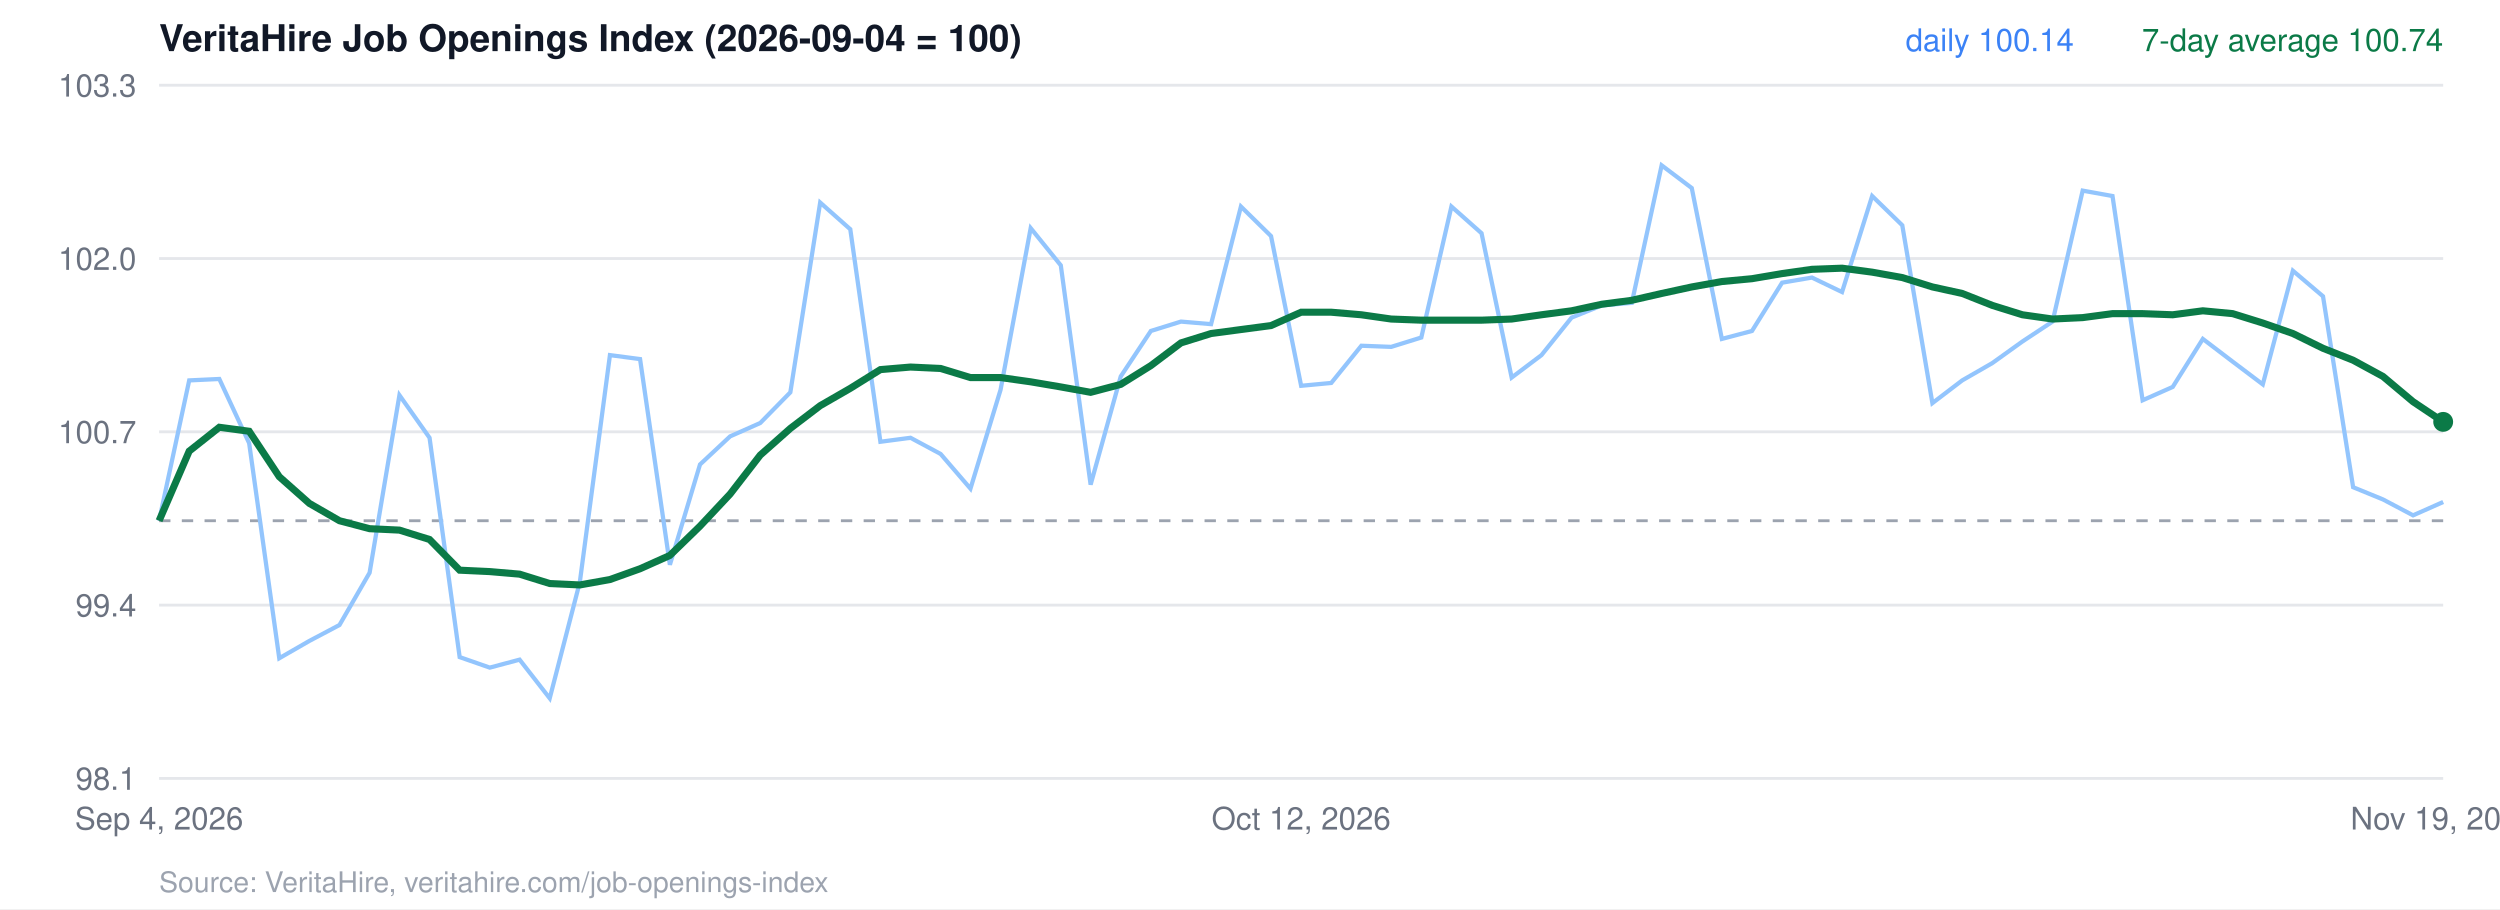
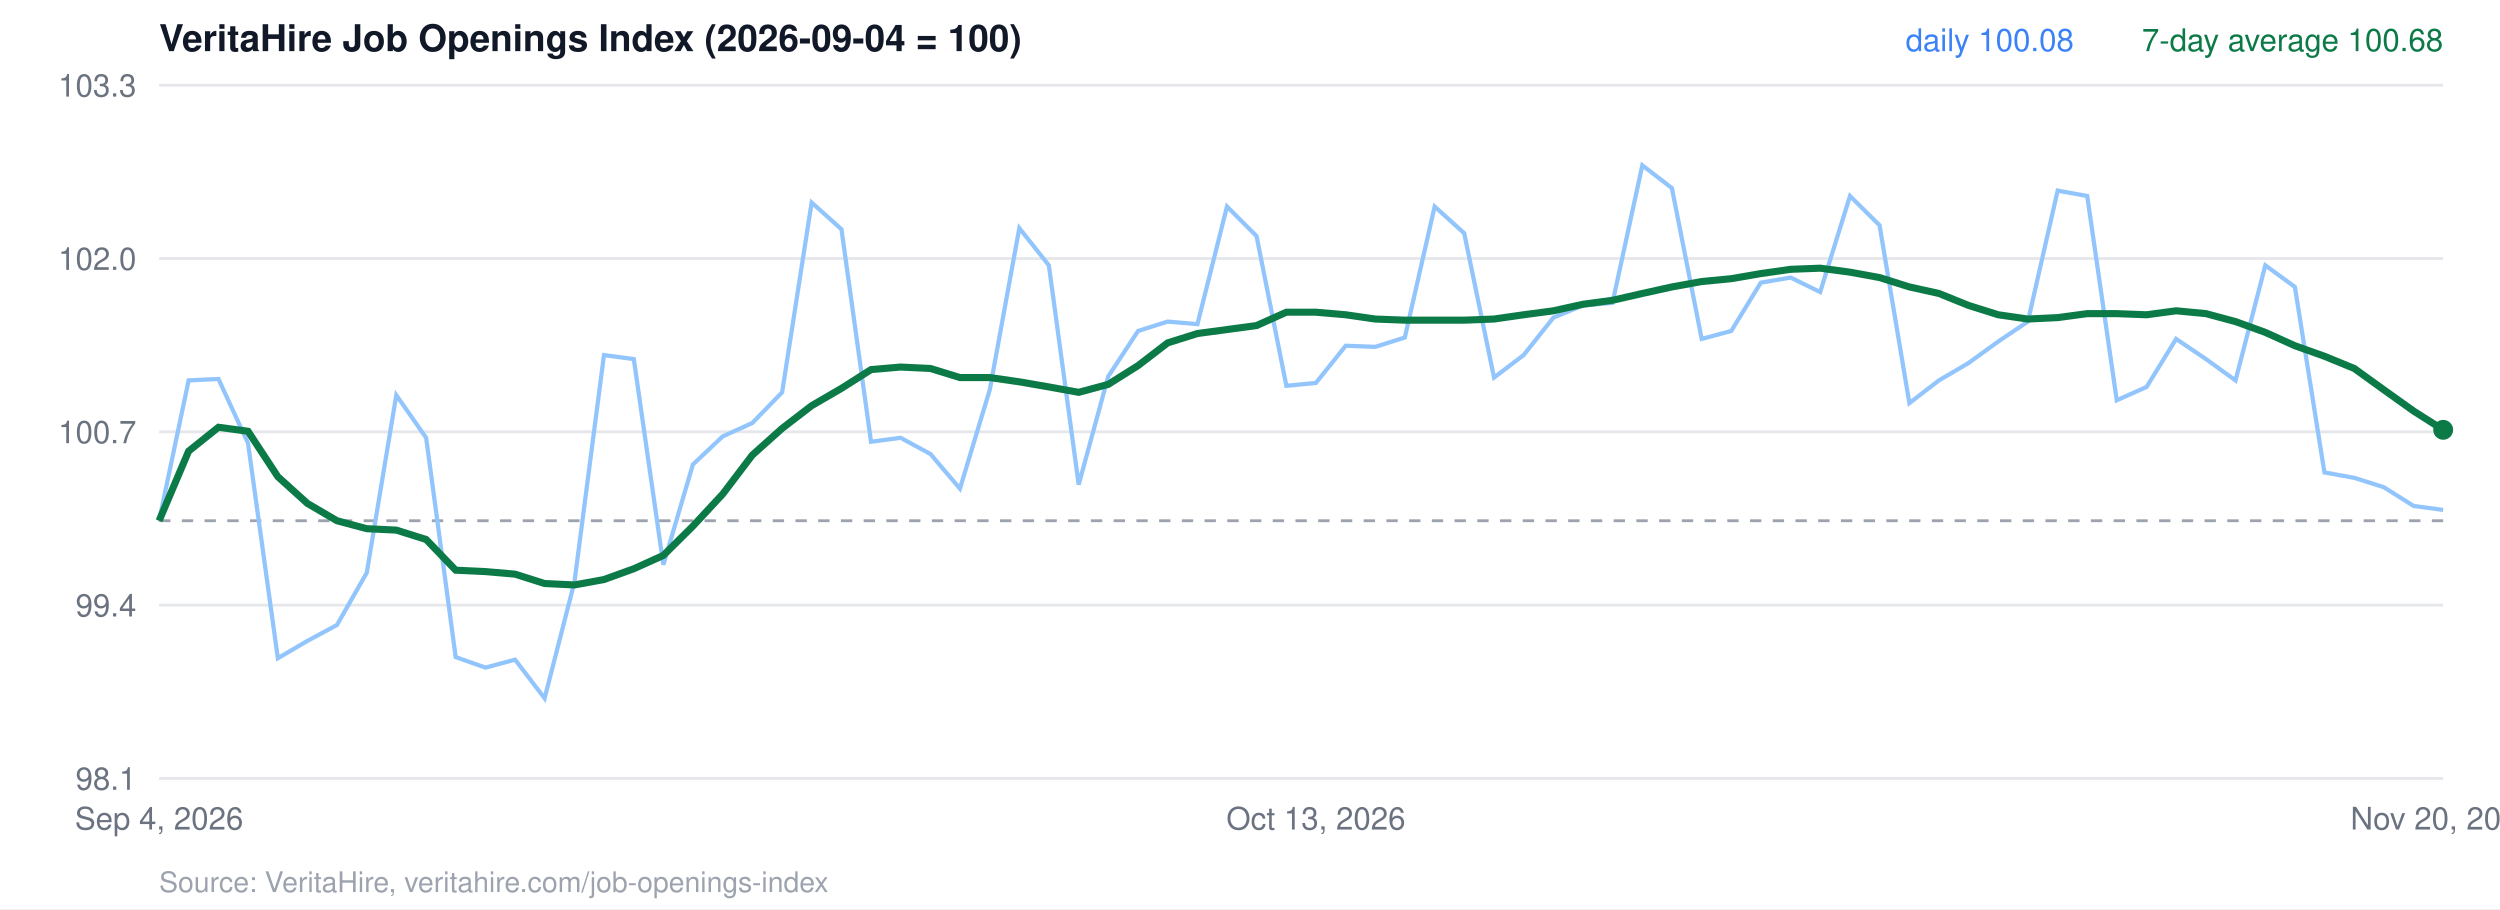
<svg xmlns="http://www.w3.org/2000/svg" viewBox="0 0 880 320" width="880" height="320" font-family="Helvetica, Arial, sans-serif">
  <rect width="880" height="320" fill="#ffffff" />
  <text x="56" y="18" font-size="13" font-weight="700" fill="#111827">VeritaHire Job Openings Index (2026-09-04 = 100)</text>
  <line x1="56" x2="860" y1="274.0" y2="274.0" stroke="#e5e7eb" />
  <text x="48" y="278.0" text-anchor="end" font-size="11" fill="#6b7280">98.1</text>
  <line x1="56" x2="860" y1="213.0" y2="213.0" stroke="#e5e7eb" />
  <text x="48" y="217.0" text-anchor="end" font-size="11" fill="#6b7280">99.4</text>
  <line x1="56" x2="860" y1="152.0" y2="152.0" stroke="#e5e7eb" />
  <text x="48" y="156.0" text-anchor="end" font-size="11" fill="#6b7280">100.7</text>
  <line x1="56" x2="860" y1="91.0" y2="91.0" stroke="#e5e7eb" />
  <text x="48" y="95.0" text-anchor="end" font-size="11" fill="#6b7280">102.0</text>
  <line x1="56" x2="860" y1="30.0" y2="30.0" stroke="#e5e7eb" />
  <text x="48" y="34.0" text-anchor="end" font-size="11" fill="#6b7280">103.3</text>
  <line x1="56" x2="860" y1="183.3" y2="183.3" stroke="#9ca3af" stroke-dasharray="4 4" />
-   <polyline points="56.0,183.3 66.6,133.9 77.2,133.4 87.7,156.0 98.3,231.7 108.9,225.6 119.5,220.0 130.1,201.6 140.6,139.1 151.2,154.1 161.8,231.3 172.4,235.0 182.9,232.2 193.5,245.8 204.1,204.9 214.7,125.0 225.3,126.4 235.8,198.8 246.4,163.5 257.0,153.6 267.6,148.9 278.2,138.1 288.7,71.3 299.3,80.7 309.9,155.5 320.5,154.1 331.1,159.8 341.6,172.0 352.2,137.2 362.8,80.3 373.4,93.4 383.9,170.6 394.5,132.5 405.1,116.5 415.7,113.2 426.3,114.1 436.8,72.7 447.4,83.1 458.0,135.8 468.6,134.8 479.2,121.7 489.7,122.1 500.3,118.8 510.9,72.7 521.5,82.1 532.1,132.9 542.6,125.0 553.2,111.8 563.8,107.5 574.4,106.6 584.9,58.2 595.5,66.2 606.1,119.3 616.7,116.5 627.3,99.5 637.8,97.7 648.4,102.8 659.0,69.0 669.6,79.3 680.2,141.9 690.7,133.9 701.3,127.8 711.9,120.2 722.5,113.2 733.1,67.1 743.6,69.0 754.2,140.9 764.8,136.2 775.4,119.3 785.9,127.3 796.5,135.3 807.1,95.3 817.7,104.3 828.3,171.5 838.8,175.8 849.4,181.4 860.0,176.7" fill="none" stroke="#93c5fd" stroke-width="1.5" />
-   <polyline points="56.0,183.3 66.6,158.8 77.2,150.4 87.7,151.8 98.3,167.8 108.9,177.2 119.5,183.3 130.1,186.1 140.6,186.6 151.2,189.9 161.8,200.7 172.4,201.2 182.9,202.1 193.5,205.4 204.1,205.9 214.7,204.0 225.3,200.2 235.8,195.5 246.4,185.2 257.0,173.9 267.6,160.2 278.2,150.8 288.7,142.8 299.3,136.7 309.9,130.1 320.5,129.2 331.1,129.7 341.6,132.9 352.2,132.9 362.8,134.4 373.4,136.2 383.9,138.1 394.5,135.3 405.1,128.7 415.7,120.7 426.3,117.4 436.8,116.0 447.4,114.6 458.0,109.9 468.6,109.9 479.2,110.8 489.7,112.3 500.3,112.7 510.9,112.7 521.5,112.7 532.1,112.3 542.6,110.8 553.2,109.4 563.8,107.1 574.4,105.7 584.9,103.3 595.5,101.0 606.1,99.1 616.7,98.1 627.3,96.3 637.8,94.8 648.4,94.4 659.0,95.8 669.6,97.7 680.2,101.0 690.7,103.3 701.3,107.5 711.9,110.8 722.5,112.3 733.1,111.8 743.6,110.4 754.2,110.4 764.8,110.8 775.4,109.4 785.9,110.4 796.5,113.7 807.1,117.4 817.7,122.6 828.3,126.8 838.8,132.5 849.4,141.4 860.0,148.5" fill="none" stroke="#0b7a47" stroke-width="2.5" />
-   <circle cx="860.0" cy="148.5" r="3.5" fill="#0b7a47" />
-   <text x="860" y="18" text-anchor="end" font-size="11" fill="#0b7a47">7-day average 100.74</text>
-   <text x="730" y="18" text-anchor="end" font-size="11" fill="#3b82f6">daily 100.14</text>
+   <polyline points="56.0,183.3 66.4,133.9 76.9,133.4 87.3,156.0 97.8,231.7 108.2,225.6 118.6,220.0 129.1,201.6 139.5,139.1 150.0,154.1 160.4,231.3 170.9,235.0 181.3,232.2 191.7,245.8 202.2,204.9 212.6,125.0 223.1,126.4 233.5,198.8 243.9,163.5 254.4,153.6 264.8,148.9 275.3,138.1 285.7,71.3 296.2,80.7 306.6,155.5 317.0,154.1 327.5,159.8 337.9,172.0 348.4,137.2 358.8,80.3 369.2,93.4 379.7,170.6 390.1,132.5 400.6,116.5 411.0,113.2 421.5,114.1 431.9,72.7 442.3,83.1 452.8,135.8 463.2,134.8 473.7,121.7 484.1,122.1 494.5,118.8 505.0,72.7 515.4,82.1 525.9,132.9 536.3,125.0 546.8,111.8 557.2,107.5 567.6,106.6 578.1,58.2 588.5,66.2 599.0,119.3 609.4,116.5 619.8,99.5 630.3,97.7 640.7,102.8 651.2,69.0 661.6,79.3 672.1,141.9 682.5,133.9 692.9,127.8 703.4,120.2 713.8,113.2 724.3,67.1 734.7,69.0 745.1,140.9 755.6,136.2 766.0,119.3 776.5,126.4 786.9,133.9 797.4,93.4 807.8,101.0 818.2,166.3 828.7,168.2 839.1,171.5 849.6,178.1 860.0,179.5" fill="none" stroke="#93c5fd" stroke-width="1.5" />
+   <polyline points="56.0,183.3 66.4,158.8 76.9,150.4 87.3,151.8 97.8,167.8 108.2,177.2 118.6,183.3 129.1,186.1 139.5,186.6 150.0,189.9 160.4,200.7 170.9,201.2 181.3,202.1 191.7,205.4 202.2,205.9 212.6,204.0 223.1,200.2 233.5,195.5 243.9,185.2 254.4,173.9 264.8,160.2 275.3,150.8 285.7,142.8 296.2,136.7 306.6,130.1 317.0,129.2 327.5,129.7 337.9,132.9 348.4,132.9 358.8,134.4 369.2,136.2 379.7,138.1 390.1,135.3 400.6,128.7 411.0,120.7 421.5,117.4 431.9,116.0 442.3,114.6 452.8,109.9 463.2,109.9 473.7,110.8 484.1,112.3 494.5,112.7 505.0,112.7 515.4,112.7 525.9,112.3 536.3,110.8 546.8,109.4 557.2,107.1 567.6,105.7 578.1,103.3 588.5,101.0 599.0,99.1 609.4,98.1 619.8,96.3 630.3,94.8 640.7,94.4 651.2,95.8 661.6,97.7 672.1,101.0 682.5,103.3 692.9,107.5 703.4,110.8 713.8,112.3 724.3,111.8 734.7,110.4 745.1,110.4 755.6,110.8 766.0,109.4 776.5,110.4 786.9,113.2 797.4,117.0 807.8,121.7 818.2,125.4 828.7,129.7 839.1,137.2 849.6,144.7 860.0,151.3" fill="none" stroke="#0b7a47" stroke-width="2.5" />
+   <circle cx="860.0" cy="151.3" r="3.5" fill="#0b7a47" />
+   <text x="860" y="18" text-anchor="end" font-size="11" fill="#0b7a47">7-day average 100.68</text>
+   <text x="730" y="18" text-anchor="end" font-size="11" fill="#3b82f6">daily 100.08</text>
  <text x="56.0" y="292" text-anchor="middle" font-size="11" fill="#6b7280">Sep 4, 2026</text>
-   <text x="458.0" y="292" text-anchor="middle" font-size="11" fill="#6b7280">Oct 12, 2026</text>
-   <text x="860.0" y="292" text-anchor="middle" font-size="11" fill="#6b7280">Nov 19, 2026</text>
+   <text x="463.2" y="292" text-anchor="middle" font-size="11" fill="#6b7280">Oct 13, 2026</text>
+   <text x="860.0" y="292" text-anchor="middle" font-size="11" fill="#6b7280">Nov 20, 2026</text>
  <text x="56" y="314" font-size="10" fill="#9ca3af">Source: VeritaHire, veritahire.com/job-openings-index</text>
</svg>
